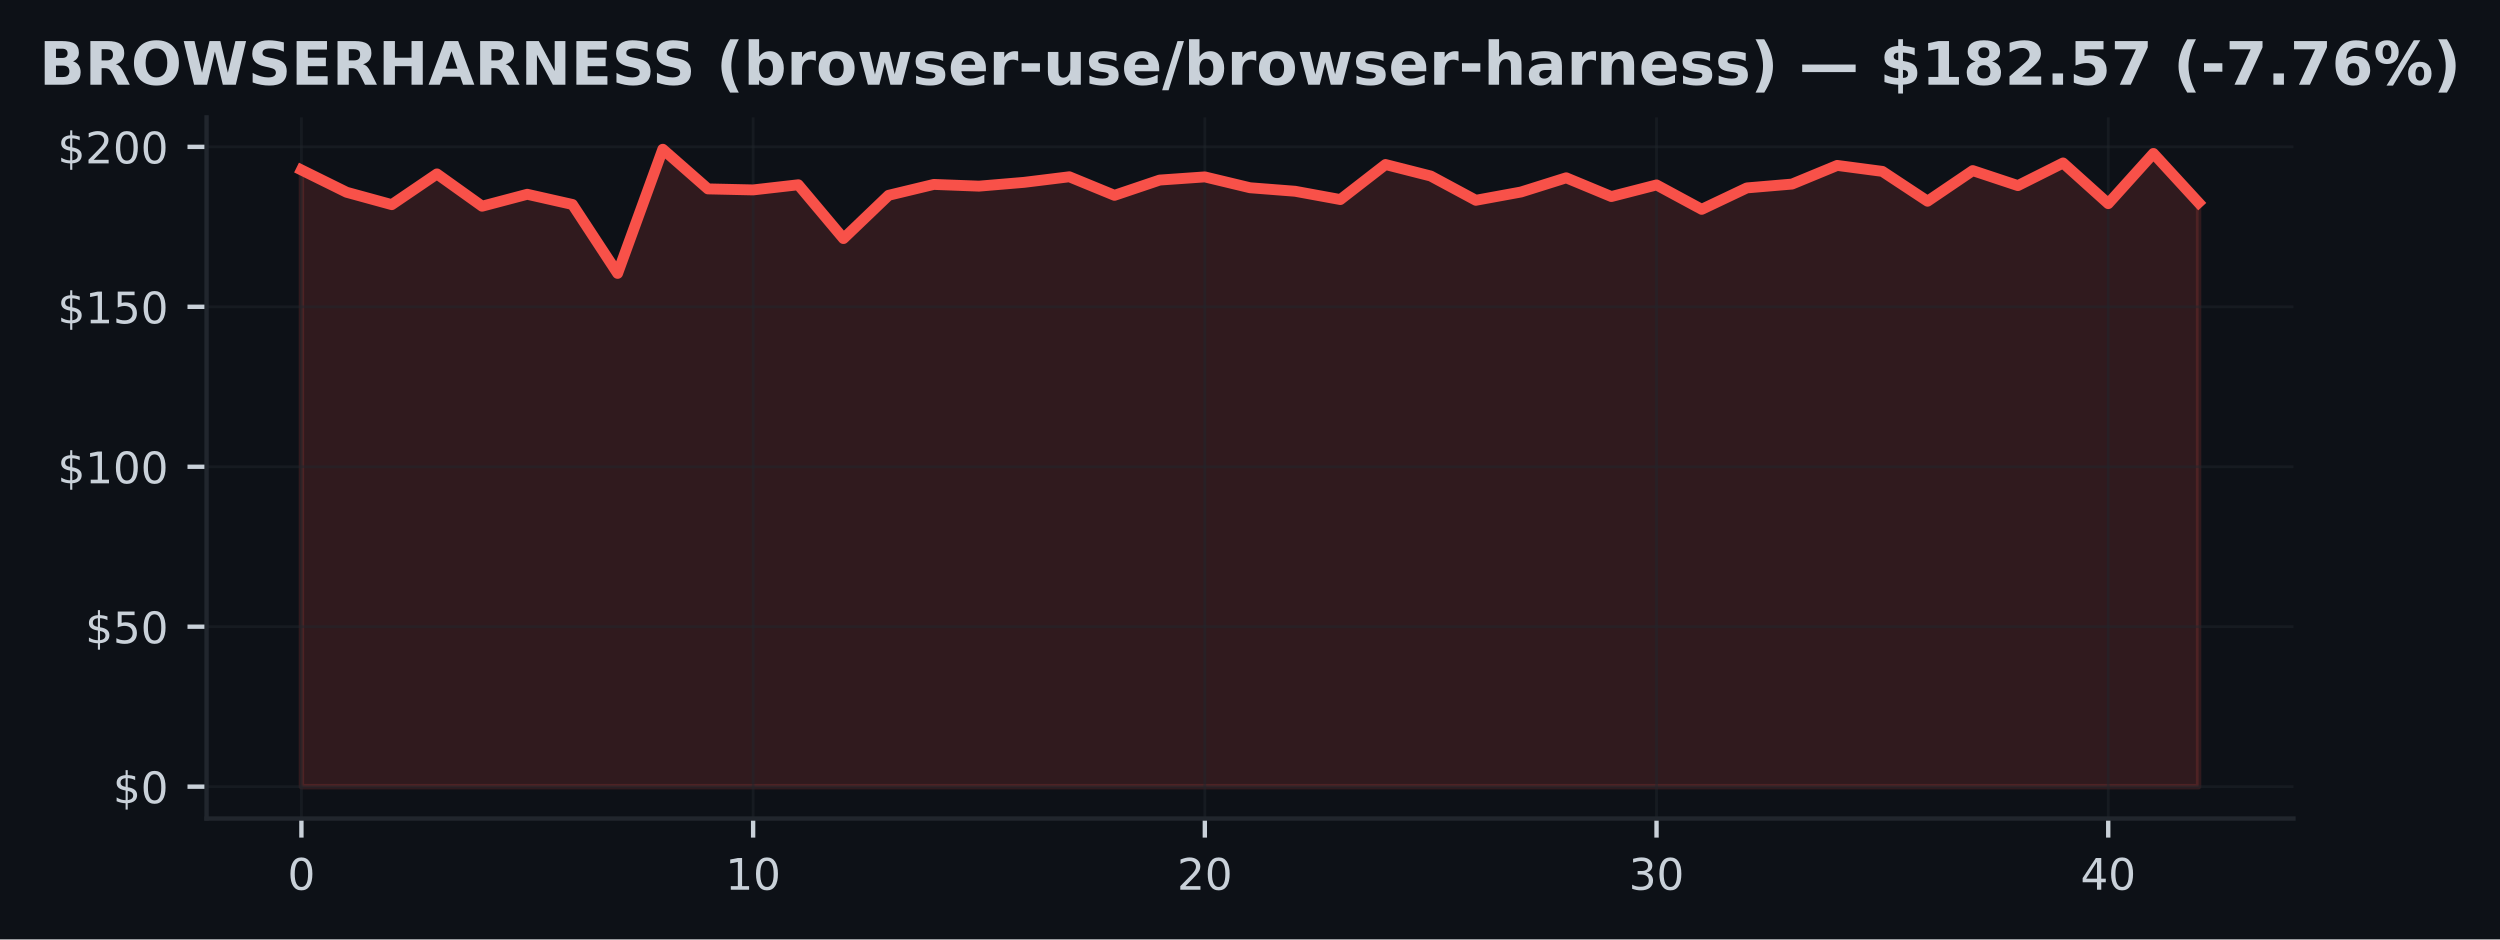
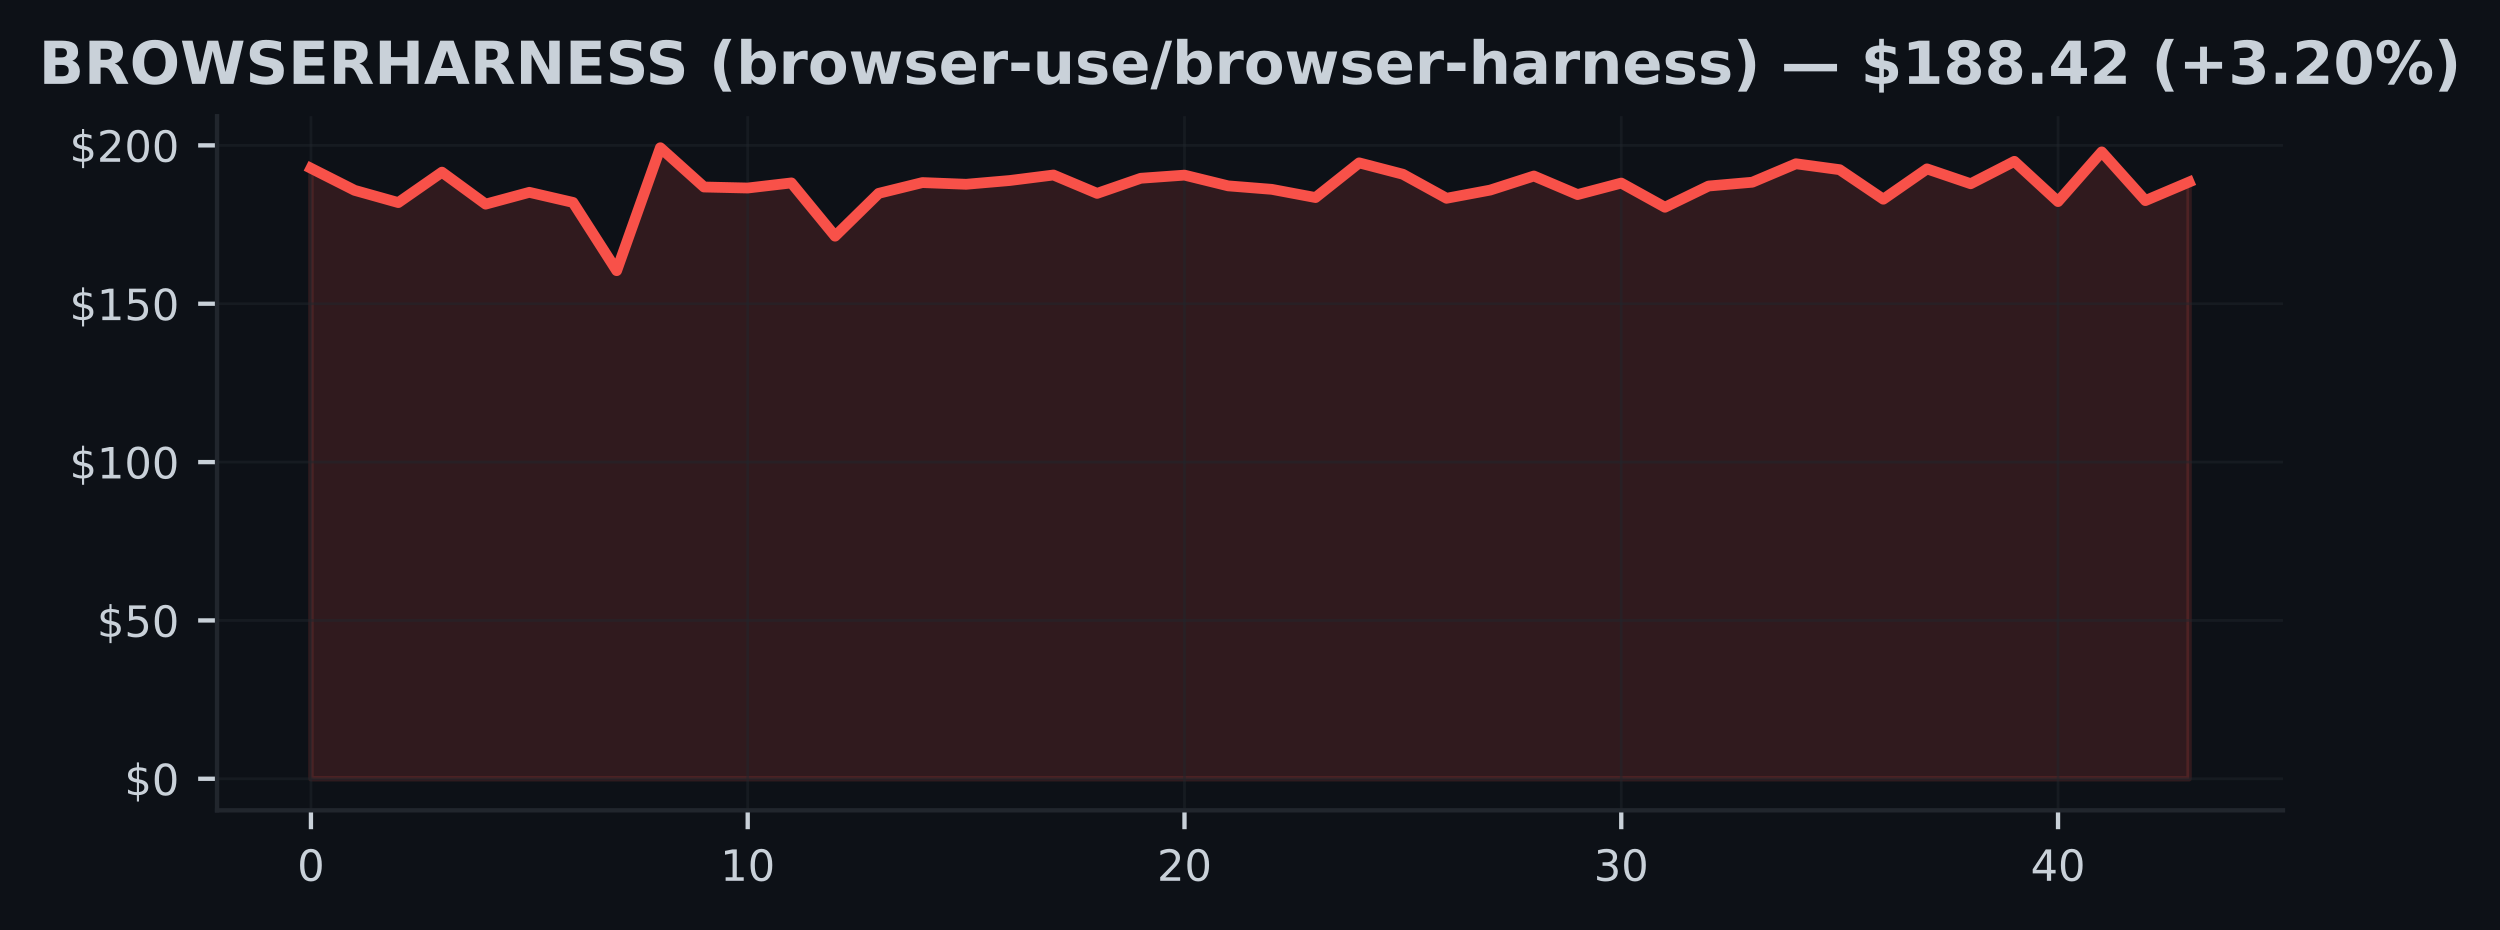
- <svg xmlns="http://www.w3.org/2000/svg" xmlns:xlink="http://www.w3.org/1999/xlink" width="459.108pt" height="172.518pt" viewBox="0 0 459.108 172.518" version="1.1">
+ <svg xmlns="http://www.w3.org/2000/svg" xmlns:xlink="http://www.w3.org/1999/xlink" width="463.76pt" height="172.518pt" viewBox="0 0 463.76 172.518" version="1.1">
  <defs>
    <style type="text/css">*{stroke-linejoin: round; stroke-linecap: butt}</style>
  </defs>
  <g id="figure_1">
    <g id="patch_1">
-       <path d="M 0 172.518  L 459.108 172.518  L 459.108 0  L 0 0  z " style="fill: #0d1117" />
+       <path d="M 0 172.518  L 463.76 172.518  L 463.76 0  L 0 0  z " style="fill: #0d1117" />
    </g>
    <g id="axes_1">
      <g id="patch_2">
-         <path d="M 37.934 150.318  L 421.174 150.318  L 421.174 21.558  L 37.934 21.558  z " style="fill: #0d1117" />
+         <path d="M 40.26 150.318  L 423.5 150.318  L 423.5 21.558  L 40.26 21.558  z " style="fill: #0d1117" />
      </g>
      <g id="FillBetweenPolyCollection_1">
        <defs>
-           <path id="m23629c2790" d="M 55.354 -28.053  L 55.354 -141.306  L 63.649 -137.212  L 71.944 -134.938  L 80.24 -140.578  L 88.535 -134.65  L 96.83 -136.841  L 105.125 -134.967  L 113.42 -122.313  L 121.716 -145.107  L 130.011 -137.828  L 138.306 -137.64  L 146.601 -138.586  L 154.897 -128.711  L 163.192 -136.653  L 171.487 -138.651  L 179.782 -138.334  L 188.078 -139.033  L 196.373 -140.055  L 204.668 -136.648  L 212.963 -139.45  L 221.259 -140.031  L 229.554 -138.04  L 237.849 -137.394  L 246.144 -135.872  L 254.44 -142.305  L 262.735 -140.196  L 271.03 -135.737  L 279.325 -137.259  L 287.62 -139.867  L 295.916 -136.424  L 304.211 -138.557  L 312.506 -134.074  L 320.801 -138.011  L 329.097 -138.716  L 337.392 -142.141  L 345.687 -141.042  L 353.982 -135.567  L 362.278 -141.189  L 370.573 -138.434  L 378.868 -142.587  L 387.163 -135.126  L 395.459 -144.338  L 403.754 -135.308  L 403.754 -28.053  L 403.754 -28.053  L 395.459 -28.053  L 387.163 -28.053  L 378.868 -28.053  L 370.573 -28.053  L 362.278 -28.053  L 353.982 -28.053  L 345.687 -28.053  L 337.392 -28.053  L 329.097 -28.053  L 320.801 -28.053  L 312.506 -28.053  L 304.211 -28.053  L 295.916 -28.053  L 287.62 -28.053  L 279.325 -28.053  L 271.03 -28.053  L 262.735 -28.053  L 254.44 -28.053  L 246.144 -28.053  L 237.849 -28.053  L 229.554 -28.053  L 221.259 -28.053  L 212.963 -28.053  L 204.668 -28.053  L 196.373 -28.053  L 188.078 -28.053  L 179.782 -28.053  L 171.487 -28.053  L 163.192 -28.053  L 154.897 -28.053  L 146.601 -28.053  L 138.306 -28.053  L 130.011 -28.053  L 121.716 -28.053  L 113.42 -28.053  L 105.125 -28.053  L 96.83 -28.053  L 88.535 -28.053  L 80.24 -28.053  L 71.944 -28.053  L 63.649 -28.053  L 55.354 -28.053  z " style="stroke: #f85149; stroke-opacity: 0.15" />
+           <path id="m6d32bfcb45" d="M 57.68 -28.053  L 57.68 -141.306  L 65.782 -137.212  L 73.885 -134.938  L 81.987 -140.578  L 90.089 -134.65  L 98.192 -136.841  L 106.294 -134.967  L 114.396 -122.313  L 122.499 -145.107  L 130.601 -137.828  L 138.703 -137.64  L 146.806 -138.586  L 154.908 -128.711  L 163.01 -136.653  L 171.113 -138.651  L 179.215 -138.334  L 187.317 -139.033  L 195.42 -140.055  L 203.522 -136.648  L 211.624 -139.45  L 219.727 -140.031  L 227.829 -138.04  L 235.931 -137.394  L 244.034 -135.872  L 252.136 -142.305  L 260.238 -140.196  L 268.341 -135.737  L 276.443 -137.259  L 284.545 -139.867  L 292.648 -136.424  L 300.75 -138.557  L 308.852 -134.074  L 316.955 -138.011  L 325.057 -138.716  L 333.159 -142.141  L 341.262 -141.042  L 349.364 -135.567  L 357.466 -141.189  L 365.569 -138.434  L 373.671 -142.587  L 381.773 -135.126  L 389.876 -144.338  L 397.978 -135.308  L 406.08 -138.745  L 406.08 -28.053  L 406.08 -28.053  L 397.978 -28.053  L 389.876 -28.053  L 381.773 -28.053  L 373.671 -28.053  L 365.569 -28.053  L 357.466 -28.053  L 349.364 -28.053  L 341.262 -28.053  L 333.159 -28.053  L 325.057 -28.053  L 316.955 -28.053  L 308.852 -28.053  L 300.75 -28.053  L 292.648 -28.053  L 284.545 -28.053  L 276.443 -28.053  L 268.341 -28.053  L 260.238 -28.053  L 252.136 -28.053  L 244.034 -28.053  L 235.931 -28.053  L 227.829 -28.053  L 219.727 -28.053  L 211.624 -28.053  L 203.522 -28.053  L 195.42 -28.053  L 187.317 -28.053  L 179.215 -28.053  L 171.113 -28.053  L 163.01 -28.053  L 154.908 -28.053  L 146.806 -28.053  L 138.703 -28.053  L 130.601 -28.053  L 122.499 -28.053  L 114.396 -28.053  L 106.294 -28.053  L 98.192 -28.053  L 90.089 -28.053  L 81.987 -28.053  L 73.885 -28.053  L 65.782 -28.053  L 57.68 -28.053  z " style="stroke: #f85149; stroke-opacity: 0.15" />
        </defs>
-         <g clip-path="url(#pfb34cbecf1)">
-           <use xlink:href="#m23629c2790" x="0" y="172.518" style="fill: #f85149; fill-opacity: 0.15; stroke: #f85149; stroke-opacity: 0.15" />
+         <g clip-path="url(#pc521d0ecda)">
+           <use xlink:href="#m6d32bfcb45" x="0" y="172.518" style="fill: #f85149; fill-opacity: 0.15; stroke: #f85149; stroke-opacity: 0.15" />
        </g>
      </g>
      <g id="matplotlib.axis_1">
        <g id="xtick_1">
          <g id="line2d_1">
-             <path d="M 55.354 150.318  L 55.354 21.558  " clip-path="url(#pfb34cbecf1)" style="fill: none; stroke: #21262d; stroke-opacity: 0.5; stroke-width: 0.5; stroke-linecap: square" />
+             <path d="M 57.68 150.318  L 57.68 21.558  " clip-path="url(#pc521d0ecda)" style="fill: none; stroke: #21262d; stroke-opacity: 0.5; stroke-width: 0.5; stroke-linecap: square" />
          </g>
          <g id="line2d_2">
            <defs>
-               <path id="m57961b8d49" d="M 0 0  L 0 3.5  " style="stroke: #c9d1d9; stroke-width: 0.8" />
+               <path id="m5a65a3cc78" d="M 0 0  L 0 3.5  " style="stroke: #c9d1d9; stroke-width: 0.8" />
            </defs>
            <g>
-               <use xlink:href="#m57961b8d49" x="55.354" y="150.318" style="fill: #c9d1d9; stroke: #c9d1d9; stroke-width: 0.8" />
+               <use xlink:href="#m5a65a3cc78" x="57.68" y="150.318" style="fill: #c9d1d9; stroke: #c9d1d9; stroke-width: 0.8" />
            </g>
          </g>
          <g id="text_1">
-             <g style="fill: #c9d1d9" transform="translate(52.80883 163.3964) scale(0.08 -0.08)">
+             <g style="fill: #c9d1d9" transform="translate(55.13516 163.3964) scale(0.08 -0.08)">
              <defs>
                <path id="DejaVuSans-13" d="M 2034 4250  Q 1547 4250 1301 3770  Q 1056 3291 1056 2328  Q 1056 1369 1301 889  Q 1547 409 2034 409  Q 2525 409 2770 889  Q 3016 1369 3016 2328  Q 3016 3291 2770 3770  Q 2525 4250 2034 4250  z M 2034 4750  Q 2819 4750 3233 4129  Q 3647 3509 3647 2328  Q 3647 1150 3233 529  Q 2819 -91 2034 -91  Q 1250 -91 836 529  Q 422 1150 422 2328  Q 422 3509 836 4129  Q 1250 4750 2034 4750  z " transform="scale(0.015625)" />
              </defs>
              <use xlink:href="#DejaVuSans-13" />
            </g>
          </g>
        </g>
        <g id="xtick_2">
          <g id="line2d_3">
-             <path d="M 138.306 150.318  L 138.306 21.558  " clip-path="url(#pfb34cbecf1)" style="fill: none; stroke: #21262d; stroke-opacity: 0.5; stroke-width: 0.5; stroke-linecap: square" />
+             <path d="M 138.703 150.318  L 138.703 21.558  " clip-path="url(#pc521d0ecda)" style="fill: none; stroke: #21262d; stroke-opacity: 0.5; stroke-width: 0.5; stroke-linecap: square" />
          </g>
          <g id="line2d_4">
            <g>
-               <use xlink:href="#m57961b8d49" x="138.306" y="150.318" style="fill: #c9d1d9; stroke: #c9d1d9; stroke-width: 0.8" />
+               <use xlink:href="#m5a65a3cc78" x="138.703" y="150.318" style="fill: #c9d1d9; stroke: #c9d1d9; stroke-width: 0.8" />
            </g>
          </g>
          <g id="text_2">
-             <g style="fill: #c9d1d9" transform="translate(133.2162 163.3964) scale(0.08 -0.08)">
+             <g style="fill: #c9d1d9" transform="translate(133.6134 163.3964) scale(0.08 -0.08)">
              <defs>
                <path id="DejaVuSans-14" d="M 794 531  L 1825 531  L 1825 4091  L 703 3866  L 703 4441  L 1819 4666  L 2450 4666  L 2450 531  L 3481 531  L 3481 0  L 794 0  L 794 531  z " transform="scale(0.015625)" />
              </defs>
              <use xlink:href="#DejaVuSans-14" />
              <use xlink:href="#DejaVuSans-13" transform="translate(63.625 0)" />
            </g>
          </g>
        </g>
        <g id="xtick_3">
          <g id="line2d_5">
-             <path d="M 221.259 150.318  L 221.259 21.558  " clip-path="url(#pfb34cbecf1)" style="fill: none; stroke: #21262d; stroke-opacity: 0.5; stroke-width: 0.5; stroke-linecap: square" />
+             <path d="M 219.727 150.318  L 219.727 21.558  " clip-path="url(#pc521d0ecda)" style="fill: none; stroke: #21262d; stroke-opacity: 0.5; stroke-width: 0.5; stroke-linecap: square" />
          </g>
          <g id="line2d_6">
            <g>
-               <use xlink:href="#m57961b8d49" x="221.259" y="150.318" style="fill: #c9d1d9; stroke: #c9d1d9; stroke-width: 0.8" />
+               <use xlink:href="#m5a65a3cc78" x="219.727" y="150.318" style="fill: #c9d1d9; stroke: #c9d1d9; stroke-width: 0.8" />
            </g>
          </g>
          <g id="text_3">
-             <g style="fill: #c9d1d9" transform="translate(216.1686 163.3964) scale(0.08 -0.08)">
+             <g style="fill: #c9d1d9" transform="translate(214.6367 163.3964) scale(0.08 -0.08)">
              <defs>
                <path id="DejaVuSans-15" d="M 1228 531  L 3431 531  L 3431 0  L 469 0  L 469 531  Q 828 903 1448 1529  Q 2069 2156 2228 2338  Q 2531 2678 2651 2914  Q 2772 3150 2772 3378  Q 2772 3750 2511 3984  Q 2250 4219 1831 4219  Q 1534 4219 1204 4116  Q 875 4013 500 3803  L 500 4441  Q 881 4594 1212 4672  Q 1544 4750 1819 4750  Q 2544 4750 2975 4387  Q 3406 4025 3406 3419  Q 3406 3131 3298 2873  Q 3191 2616 2906 2266  Q 2828 2175 2409 1742  Q 1991 1309 1228 531  z " transform="scale(0.015625)" />
              </defs>
              <use xlink:href="#DejaVuSans-15" />
              <use xlink:href="#DejaVuSans-13" transform="translate(63.625 0)" />
            </g>
          </g>
        </g>
        <g id="xtick_4">
          <g id="line2d_7">
-             <path d="M 304.211 150.318  L 304.211 21.558  " clip-path="url(#pfb34cbecf1)" style="fill: none; stroke: #21262d; stroke-opacity: 0.5; stroke-width: 0.5; stroke-linecap: square" />
+             <path d="M 300.75 150.318  L 300.75 21.558  " clip-path="url(#pc521d0ecda)" style="fill: none; stroke: #21262d; stroke-opacity: 0.5; stroke-width: 0.5; stroke-linecap: square" />
          </g>
          <g id="line2d_8">
            <g>
-               <use xlink:href="#m57961b8d49" x="304.211" y="150.318" style="fill: #c9d1d9; stroke: #c9d1d9; stroke-width: 0.8" />
+               <use xlink:href="#m5a65a3cc78" x="300.75" y="150.318" style="fill: #c9d1d9; stroke: #c9d1d9; stroke-width: 0.8" />
            </g>
          </g>
          <g id="text_4">
-             <g style="fill: #c9d1d9" transform="translate(299.121 163.3964) scale(0.08 -0.08)">
+             <g style="fill: #c9d1d9" transform="translate(295.6599 163.3964) scale(0.08 -0.08)">
              <defs>
                <path id="DejaVuSans-16" d="M 2597 2516  Q 3050 2419 3304 2112  Q 3559 1806 3559 1356  Q 3559 666 3084 287  Q 2609 -91 1734 -91  Q 1441 -91 1130 -33  Q 819 25 488 141  L 488 750  Q 750 597 1062 519  Q 1375 441 1716 441  Q 2309 441 2620 675  Q 2931 909 2931 1356  Q 2931 1769 2642 2001  Q 2353 2234 1838 2234  L 1294 2234  L 1294 2753  L 1863 2753  Q 2328 2753 2575 2939  Q 2822 3125 2822 3475  Q 2822 3834 2567 4026  Q 2313 4219 1838 4219  Q 1578 4219 1281 4162  Q 984 4106 628 3988  L 628 4550  Q 988 4650 1302 4700  Q 1616 4750 1894 4750  Q 2613 4750 3031 4423  Q 3450 4097 3450 3541  Q 3450 3153 3228 2886  Q 3006 2619 2597 2516  z " transform="scale(0.015625)" />
              </defs>
              <use xlink:href="#DejaVuSans-16" />
              <use xlink:href="#DejaVuSans-13" transform="translate(63.625 0)" />
            </g>
          </g>
        </g>
        <g id="xtick_5">
          <g id="line2d_9">
-             <path d="M 387.163 150.318  L 387.163 21.558  " clip-path="url(#pfb34cbecf1)" style="fill: none; stroke: #21262d; stroke-opacity: 0.5; stroke-width: 0.5; stroke-linecap: square" />
+             <path d="M 381.773 150.318  L 381.773 21.558  " clip-path="url(#pc521d0ecda)" style="fill: none; stroke: #21262d; stroke-opacity: 0.5; stroke-width: 0.5; stroke-linecap: square" />
          </g>
          <g id="line2d_10">
            <g>
-               <use xlink:href="#m57961b8d49" x="387.163" y="150.318" style="fill: #c9d1d9; stroke: #c9d1d9; stroke-width: 0.8" />
+               <use xlink:href="#m5a65a3cc78" x="381.773" y="150.318" style="fill: #c9d1d9; stroke: #c9d1d9; stroke-width: 0.8" />
            </g>
          </g>
          <g id="text_5">
-             <g style="fill: #c9d1d9" transform="translate(382.0734 163.3964) scale(0.08 -0.08)">
+             <g style="fill: #c9d1d9" transform="translate(376.6832 163.3964) scale(0.08 -0.08)">
              <defs>
                <path id="DejaVuSans-17" d="M 2419 4116  L 825 1625  L 2419 1625  L 2419 4116  z M 2253 4666  L 3047 4666  L 3047 1625  L 3713 1625  L 3713 1100  L 3047 1100  L 3047 0  L 2419 0  L 2419 1100  L 313 1100  L 313 1709  L 2253 4666  z " transform="scale(0.015625)" />
              </defs>
              <use xlink:href="#DejaVuSans-17" />
              <use xlink:href="#DejaVuSans-13" transform="translate(63.625 0)" />
            </g>
          </g>
        </g>
      </g>
      <g id="matplotlib.axis_2">
        <g id="ytick_1">
          <g id="line2d_11">
-             <path d="M 37.934 144.466  L 421.174 144.466  " clip-path="url(#pfb34cbecf1)" style="fill: none; stroke: #21262d; stroke-opacity: 0.5; stroke-width: 0.5; stroke-linecap: square" />
+             <path d="M 40.26 144.466  L 423.5 144.466  " clip-path="url(#pc521d0ecda)" style="fill: none; stroke: #21262d; stroke-opacity: 0.5; stroke-width: 0.5; stroke-linecap: square" />
          </g>
          <g id="line2d_12">
            <defs>
-               <path id="m81b1736191" d="M 0 0  L -3.5 0  " style="stroke: #c9d1d9; stroke-width: 0.8" />
+               <path id="m820377d2dc" d="M 0 0  L -3.5 0  " style="stroke: #c9d1d9; stroke-width: 0.8" />
            </defs>
            <g>
-               <use xlink:href="#m81b1736191" x="37.934" y="144.466" style="fill: #c9d1d9; stroke: #c9d1d9; stroke-width: 0.8" />
+               <use xlink:href="#m820377d2dc" x="40.26" y="144.466" style="fill: #c9d1d9; stroke: #c9d1d9; stroke-width: 0.8" />
            </g>
          </g>
          <g id="text_6">
-             <g style="fill: #c9d1d9" transform="translate(20.75383 147.5049) scale(0.08 -0.08)">
+             <g style="fill: #c9d1d9" transform="translate(23.08016 147.5049) scale(0.08 -0.08)">
              <defs>
                <path id="DejaVuSans-7" d="M 2163 -941  L 1850 -941  L 1847 0  Q 1519 6 1191 76  Q 863 147 531 288  L 531 850  Q 850 650 1176 548  Q 1503 447 1850 444  L 1850 1869  Q 1159 1981 845 2250  Q 531 2519 531 2988  Q 531 3497 872 3790  Q 1213 4084 1850 4128  L 1850 4863  L 2163 4863  L 2163 4138  Q 2453 4125 2725 4076  Q 2997 4028 3256 3944  L 3256 3397  Q 2997 3528 2723 3600  Q 2450 3672 2163 3684  L 2163 2350  Q 2872 2241 3206 1959  Q 3541 1678 3541 1191  Q 3541 663 3186 358  Q 2831 53 2163 6  L 2163 -941  z M 1850 2406  L 1850 3688  Q 1488 3647 1297 3481  Q 1106 3316 1106 3041  Q 1106 2772 1282 2622  Q 1459 2472 1850 2406  z M 2163 1806  L 2163 453  Q 2559 506 2761 678  Q 2963 850 2963 1131  Q 2963 1406 2770 1568  Q 2578 1731 2163 1806  z " transform="scale(0.015625)" />
              </defs>
              <use xlink:href="#DejaVuSans-7" />
              <use xlink:href="#DejaVuSans-13" transform="translate(63.625 0)" />
            </g>
          </g>
        </g>
        <g id="ytick_2">
          <g id="line2d_13">
-             <path d="M 37.934 115.092  L 421.174 115.092  " clip-path="url(#pfb34cbecf1)" style="fill: none; stroke: #21262d; stroke-opacity: 0.5; stroke-width: 0.5; stroke-linecap: square" />
+             <path d="M 40.26 115.092  L 423.5 115.092  " clip-path="url(#pc521d0ecda)" style="fill: none; stroke: #21262d; stroke-opacity: 0.5; stroke-width: 0.5; stroke-linecap: square" />
          </g>
          <g id="line2d_14">
            <g>
-               <use xlink:href="#m81b1736191" x="37.934" y="115.092" style="fill: #c9d1d9; stroke: #c9d1d9; stroke-width: 0.8" />
+               <use xlink:href="#m820377d2dc" x="40.26" y="115.092" style="fill: #c9d1d9; stroke: #c9d1d9; stroke-width: 0.8" />
            </g>
          </g>
          <g id="text_7">
-             <g style="fill: #c9d1d9" transform="translate(15.66383 118.1311) scale(0.08 -0.08)">
+             <g style="fill: #c9d1d9" transform="translate(17.99016 118.1311) scale(0.08 -0.08)">
              <defs>
                <path id="DejaVuSans-18" d="M 691 4666  L 3169 4666  L 3169 4134  L 1269 4134  L 1269 2991  Q 1406 3038 1543 3061  Q 1681 3084 1819 3084  Q 2600 3084 3056 2656  Q 3513 2228 3513 1497  Q 3513 744 3044 326  Q 2575 -91 1722 -91  Q 1428 -91 1123 -41  Q 819 9 494 109  L 494 744  Q 775 591 1075 516  Q 1375 441 1709 441  Q 2250 441 2565 725  Q 2881 1009 2881 1497  Q 2881 1984 2565 2268  Q 2250 2553 1709 2553  Q 1456 2553 1204 2497  Q 953 2441 691 2322  L 691 4666  z " transform="scale(0.015625)" />
              </defs>
              <use xlink:href="#DejaVuSans-7" />
              <use xlink:href="#DejaVuSans-18" transform="translate(63.625 0)" />
              <use xlink:href="#DejaVuSans-13" transform="translate(127.25 0)" />
            </g>
          </g>
        </g>
        <g id="ytick_3">
          <g id="line2d_15">
-             <path d="M 37.934 85.718  L 421.174 85.718  " clip-path="url(#pfb34cbecf1)" style="fill: none; stroke: #21262d; stroke-opacity: 0.5; stroke-width: 0.5; stroke-linecap: square" />
+             <path d="M 40.26 85.718  L 423.5 85.718  " clip-path="url(#pc521d0ecda)" style="fill: none; stroke: #21262d; stroke-opacity: 0.5; stroke-width: 0.5; stroke-linecap: square" />
          </g>
          <g id="line2d_16">
            <g>
-               <use xlink:href="#m81b1736191" x="37.934" y="85.718" style="fill: #c9d1d9; stroke: #c9d1d9; stroke-width: 0.8" />
+               <use xlink:href="#m820377d2dc" x="40.26" y="85.718" style="fill: #c9d1d9; stroke: #c9d1d9; stroke-width: 0.8" />
            </g>
          </g>
          <g id="text_8">
-             <g style="fill: #c9d1d9" transform="translate(10.57383 88.75735) scale(0.08 -0.08)">
+             <g style="fill: #c9d1d9" transform="translate(12.90016 88.75735) scale(0.08 -0.08)">
              <use xlink:href="#DejaVuSans-7" />
              <use xlink:href="#DejaVuSans-14" transform="translate(63.625 0)" />
              <use xlink:href="#DejaVuSans-13" transform="translate(127.25 0)" />
              <use xlink:href="#DejaVuSans-13" transform="translate(190.875 0)" />
            </g>
          </g>
        </g>
        <g id="ytick_4">
          <g id="line2d_17">
-             <path d="M 37.934 56.344  L 421.174 56.344  " clip-path="url(#pfb34cbecf1)" style="fill: none; stroke: #21262d; stroke-opacity: 0.5; stroke-width: 0.5; stroke-linecap: square" />
+             <path d="M 40.26 56.344  L 423.5 56.344  " clip-path="url(#pc521d0ecda)" style="fill: none; stroke: #21262d; stroke-opacity: 0.5; stroke-width: 0.5; stroke-linecap: square" />
          </g>
          <g id="line2d_18">
            <g>
-               <use xlink:href="#m81b1736191" x="37.934" y="56.344" style="fill: #c9d1d9; stroke: #c9d1d9; stroke-width: 0.8" />
+               <use xlink:href="#m820377d2dc" x="40.26" y="56.344" style="fill: #c9d1d9; stroke: #c9d1d9; stroke-width: 0.8" />
            </g>
          </g>
          <g id="text_9">
-             <g style="fill: #c9d1d9" transform="translate(10.57383 59.38356) scale(0.08 -0.08)">
+             <g style="fill: #c9d1d9" transform="translate(12.90016 59.38356) scale(0.08 -0.08)">
              <use xlink:href="#DejaVuSans-7" />
              <use xlink:href="#DejaVuSans-14" transform="translate(63.625 0)" />
              <use xlink:href="#DejaVuSans-18" transform="translate(127.25 0)" />
              <use xlink:href="#DejaVuSans-13" transform="translate(190.875 0)" />
            </g>
          </g>
        </g>
        <g id="ytick_5">
          <g id="line2d_19">
-             <path d="M 37.934 26.97  L 421.174 26.97  " clip-path="url(#pfb34cbecf1)" style="fill: none; stroke: #21262d; stroke-opacity: 0.5; stroke-width: 0.5; stroke-linecap: square" />
+             <path d="M 40.26 26.97  L 423.5 26.97  " clip-path="url(#pc521d0ecda)" style="fill: none; stroke: #21262d; stroke-opacity: 0.5; stroke-width: 0.5; stroke-linecap: square" />
          </g>
          <g id="line2d_20">
            <g>
-               <use xlink:href="#m81b1736191" x="37.934" y="26.97" style="fill: #c9d1d9; stroke: #c9d1d9; stroke-width: 0.8" />
+               <use xlink:href="#m820377d2dc" x="40.26" y="26.97" style="fill: #c9d1d9; stroke: #c9d1d9; stroke-width: 0.8" />
            </g>
          </g>
          <g id="text_10">
-             <g style="fill: #c9d1d9" transform="translate(10.57383 30.00978) scale(0.08 -0.08)">
+             <g style="fill: #c9d1d9" transform="translate(12.90016 30.00978) scale(0.08 -0.08)">
              <use xlink:href="#DejaVuSans-7" />
              <use xlink:href="#DejaVuSans-15" transform="translate(63.625 0)" />
              <use xlink:href="#DejaVuSans-13" transform="translate(127.25 0)" />
              <use xlink:href="#DejaVuSans-13" transform="translate(190.875 0)" />
            </g>
          </g>
        </g>
      </g>
      <g id="line2d_21">
-         <path d="M 55.354 31.212  L 63.649 35.307  L 71.944 37.58  L 80.24 31.94  L 88.535 37.868  L 96.83 35.677  L 105.125 37.551  L 113.42 50.205  L 121.716 27.411  L 130.011 34.69  L 138.306 34.878  L 146.601 33.932  L 154.897 43.807  L 163.192 35.865  L 171.487 33.867  L 179.782 34.185  L 188.078 33.486  L 196.373 32.463  L 204.668 35.871  L 212.963 33.068  L 221.259 32.487  L 229.554 34.478  L 237.849 35.125  L 246.144 36.646  L 254.44 30.213  L 262.735 32.322  L 271.03 36.781  L 279.325 35.26  L 287.62 32.651  L 295.916 36.094  L 304.211 33.961  L 312.506 38.444  L 320.801 34.508  L 329.097 33.803  L 337.392 30.378  L 345.687 31.476  L 353.982 36.952  L 362.278 31.329  L 370.573 34.085  L 378.868 29.931  L 387.163 37.392  L 395.459 28.181  L 403.754 37.21  " clip-path="url(#pfb34cbecf1)" style="fill: none; stroke: #f85149; stroke-width: 2; stroke-linecap: square" />
+         <path d="M 57.68 31.212  L 65.782 35.307  L 73.885 37.58  L 81.987 31.94  L 90.089 37.868  L 98.192 35.677  L 106.294 37.551  L 114.396 50.205  L 122.499 27.411  L 130.601 34.69  L 138.703 34.878  L 146.806 33.932  L 154.908 43.807  L 163.01 35.865  L 171.113 33.867  L 179.215 34.185  L 187.317 33.486  L 195.42 32.463  L 203.522 35.871  L 211.624 33.068  L 219.727 32.487  L 227.829 34.478  L 235.931 35.125  L 244.034 36.646  L 252.136 30.213  L 260.238 32.322  L 268.341 36.781  L 276.443 35.26  L 284.545 32.651  L 292.648 36.094  L 300.75 33.961  L 308.852 38.444  L 316.955 34.508  L 325.057 33.803  L 333.159 30.378  L 341.262 31.476  L 349.364 36.952  L 357.466 31.329  L 365.569 34.085  L 373.671 29.931  L 381.773 37.392  L 389.876 28.181  L 397.978 37.21  L 406.08 33.773  " clip-path="url(#pc521d0ecda)" style="fill: none; stroke: #f85149; stroke-width: 2; stroke-linecap: square" />
      </g>
      <g id="patch_3">
-         <path d="M 37.934 150.318  L 37.934 21.558  " style="fill: none; stroke: #21262d; stroke-width: 0.8; stroke-linejoin: miter; stroke-linecap: square" />
+         <path d="M 40.26 150.318  L 40.26 21.558  " style="fill: none; stroke: #21262d; stroke-width: 0.8; stroke-linejoin: miter; stroke-linecap: square" />
      </g>
      <g id="patch_4">
-         <path d="M 37.934 150.318  L 421.174 150.318  " style="fill: none; stroke: #21262d; stroke-width: 0.8; stroke-linejoin: miter; stroke-linecap: square" />
+         <path d="M 40.26 150.318  L 423.5 150.318  " style="fill: none; stroke: #21262d; stroke-width: 0.8; stroke-linejoin: miter; stroke-linecap: square" />
      </g>
      <g id="text_11">
        <g style="fill: #c9d1d9" transform="translate(7.2 15.55828) scale(0.11 -0.11)">
          <defs>
            <path id="DejaVuSans-Bold-25" d="M 2456 2859  Q 2741 2859 2887 2984  Q 3034 3109 3034 3353  Q 3034 3594 2887 3720  Q 2741 3847 2456 3847  L 1791 3847  L 1791 2859  L 2456 2859  z M 2497 819  Q 2859 819 3042 972  Q 3225 1125 3225 1434  Q 3225 1738 3044 1889  Q 2863 2041 2497 2041  L 1791 2041  L 1791 819  L 2497 819  z M 3616 2497  Q 4003 2384 4215 2081  Q 4428 1778 4428 1338  Q 4428 663 3972 331  Q 3516 0 2584 0  L 588 0  L 588 4666  L 2394 4666  Q 3366 4666 3802 4372  Q 4238 4078 4238 3431  Q 4238 3091 4078 2852  Q 3919 2613 3616 2497  z " transform="scale(0.015625)" />
            <path id="DejaVuSans-Bold-35" d="M 2297 2597  Q 2675 2597 2839 2737  Q 3003 2878 3003 3200  Q 3003 3519 2839 3656  Q 2675 3794 2297 3794  L 1791 3794  L 1791 2597  L 2297 2597  z M 1791 1766  L 1791 0  L 588 0  L 588 4666  L 2425 4666  Q 3347 4666 3776 4356  Q 4206 4047 4206 3378  Q 4206 2916 3982 2619  Q 3759 2322 3309 2181  Q 3556 2125 3751 1926  Q 3947 1728 4147 1325  L 4800 0  L 3519 0  L 2950 1159  Q 2778 1509 2601 1637  Q 2425 1766 2131 1766  L 1791 1766  z " transform="scale(0.015625)" />
            <path id="DejaVuSans-Bold-32" d="M 2719 3878  Q 2169 3878 1866 3472  Q 1563 3066 1563 2328  Q 1563 1594 1866 1187  Q 2169 781 2719 781  Q 3272 781 3575 1187  Q 3878 1594 3878 2328  Q 3878 3066 3575 3472  Q 3272 3878 2719 3878  z M 2719 4750  Q 3844 4750 4481 4106  Q 5119 3463 5119 2328  Q 5119 1197 4481 553  Q 3844 -91 2719 -91  Q 1597 -91 958 553  Q 319 1197 319 2328  Q 319 3463 958 4106  Q 1597 4750 2719 4750  z " transform="scale(0.015625)" />
            <path id="DejaVuSans-Bold-3a" d="M 191 4666  L 1344 4666  L 2150 1275  L 2950 4666  L 4109 4666  L 4909 1275  L 5716 4666  L 6859 4666  L 5759 0  L 4372 0  L 3525 3547  L 2688 0  L 1300 0  L 191 4666  z " transform="scale(0.015625)" />
            <path id="DejaVuSans-Bold-36" d="M 3834 4519  L 3834 3531  Q 3450 3703 3084 3790  Q 2719 3878 2394 3878  Q 1963 3878 1756 3759  Q 1550 3641 1550 3391  Q 1550 3203 1689 3098  Q 1828 2994 2194 2919  L 2706 2816  Q 3484 2659 3812 2340  Q 4141 2022 4141 1434  Q 4141 663 3683 286  Q 3225 -91 2284 -91  Q 1841 -91 1394 -6  Q 947 78 500 244  L 500 1259  Q 947 1022 1364 901  Q 1781 781 2169 781  Q 2563 781 2772 912  Q 2981 1044 2981 1288  Q 2981 1506 2839 1625  Q 2697 1744 2272 1838  L 1806 1941  Q 1106 2091 782 2419  Q 459 2747 459 3303  Q 459 4000 909 4375  Q 1359 4750 2203 4750  Q 2588 4750 2994 4692  Q 3400 4634 3834 4519  z " transform="scale(0.015625)" />
            <path id="DejaVuSans-Bold-28" d="M 588 4666  L 3834 4666  L 3834 3756  L 1791 3756  L 1791 2888  L 3713 2888  L 3713 1978  L 1791 1978  L 1791 909  L 3903 909  L 3903 0  L 588 0  L 588 4666  z " transform="scale(0.015625)" />
            <path id="DejaVuSans-Bold-2b" d="M 588 4666  L 1791 4666  L 1791 2888  L 3566 2888  L 3566 4666  L 4769 4666  L 4769 0  L 3566 0  L 3566 1978  L 1791 1978  L 1791 0  L 588 0  L 588 4666  z " transform="scale(0.015625)" />
            <path id="DejaVuSans-Bold-24" d="M 3419 850  L 1538 850  L 1241 0  L 31 0  L 1759 4666  L 3194 4666  L 4922 0  L 3713 0  L 3419 850  z M 1838 1716  L 3116 1716  L 2478 3572  L 1838 1716  z " transform="scale(0.015625)" />
            <path id="DejaVuSans-Bold-31" d="M 588 4666  L 1931 4666  L 3628 1466  L 3628 4666  L 4769 4666  L 4769 0  L 3425 0  L 1728 3200  L 1728 0  L 588 0  L 588 4666  z " transform="scale(0.015625)" />
            <path id="DejaVuSans-Bold-3" transform="scale(0.015625)" />
            <path id="DejaVuSans-Bold-b" d="M 2413 -844  L 1484 -844  Q 1006 -72 778 623  Q 550 1319 550 2003  Q 550 2688 779 3389  Q 1009 4091 1484 4856  L 2413 4856  Q 2013 4116 1813 3408  Q 1613 2700 1613 2009  Q 1613 1319 1811 609  Q 2009 -100 2413 -844  z " transform="scale(0.015625)" />
            <path id="DejaVuSans-Bold-45" d="M 2400 722  Q 2759 722 2948 984  Q 3138 1247 3138 1747  Q 3138 2247 2948 2509  Q 2759 2772 2400 2772  Q 2041 2772 1848 2508  Q 1656 2244 1656 1747  Q 1656 1250 1848 986  Q 2041 722 2400 722  z M 1656 2988  Q 1888 3294 2169 3439  Q 2450 3584 2816 3584  Q 3463 3584 3878 3070  Q 4294 2556 4294 1747  Q 4294 938 3878 423  Q 3463 -91 2816 -91  Q 2450 -91 2169 54  Q 1888 200 1656 506  L 1656 0  L 538 0  L 538 4863  L 1656 4863  L 1656 2988  z " transform="scale(0.015625)" />
            <path id="DejaVuSans-Bold-55" d="M 3138 2547  Q 2991 2616 2845 2648  Q 2700 2681 2553 2681  Q 2122 2681 1889 2404  Q 1656 2128 1656 1613  L 1656 0  L 538 0  L 538 3500  L 1656 3500  L 1656 2925  Q 1872 3269 2151 3426  Q 2431 3584 2822 3584  Q 2878 3584 2943 3579  Q 3009 3575 3134 3559  L 3138 2547  z " transform="scale(0.015625)" />
            <path id="DejaVuSans-Bold-52" d="M 2203 2784  Q 1831 2784 1636 2517  Q 1441 2250 1441 1747  Q 1441 1244 1636 976  Q 1831 709 2203 709  Q 2569 709 2762 976  Q 2956 1244 2956 1747  Q 2956 2250 2762 2517  Q 2569 2784 2203 2784  z M 2203 3584  Q 3106 3584 3614 3096  Q 4122 2609 4122 1747  Q 4122 884 3614 396  Q 3106 -91 2203 -91  Q 1297 -91 786 396  Q 275 884 275 1747  Q 275 2609 786 3096  Q 1297 3584 2203 3584  z " transform="scale(0.015625)" />
            <path id="DejaVuSans-Bold-5a" d="M 225 3500  L 1313 3500  L 1900 1088  L 2491 3500  L 3425 3500  L 4013 1113  L 4603 3500  L 5691 3500  L 4769 0  L 3547 0  L 2956 2406  L 2369 0  L 1147 0  L 225 3500  z " transform="scale(0.015625)" />
            <path id="DejaVuSans-Bold-56" d="M 3272 3391  L 3272 2541  Q 2913 2691 2578 2766  Q 2244 2841 1947 2841  Q 1628 2841 1473 2761  Q 1319 2681 1319 2516  Q 1319 2381 1436 2309  Q 1553 2238 1856 2203  L 2053 2175  Q 2913 2066 3209 1816  Q 3506 1566 3506 1031  Q 3506 472 3093 190  Q 2681 -91 1863 -91  Q 1516 -91 1145 -36  Q 775 19 384 128  L 384 978  Q 719 816 1070 734  Q 1422 653 1784 653  Q 2113 653 2278 743  Q 2444 834 2444 1013  Q 2444 1163 2330 1236  Q 2216 1309 1875 1350  L 1678 1375  Q 931 1469 631 1722  Q 331 1975 331 2491  Q 331 3047 712 3315  Q 1094 3584 1881 3584  Q 2191 3584 2531 3537  Q 2872 3491 3272 3391  z " transform="scale(0.015625)" />
            <path id="DejaVuSans-Bold-48" d="M 4031 1759  L 4031 1441  L 1416 1441  Q 1456 1047 1700 850  Q 1944 653 2381 653  Q 2734 653 3104 758  Q 3475 863 3866 1075  L 3866 213  Q 3469 63 3072 -14  Q 2675 -91 2278 -91  Q 1328 -91 801 392  Q 275 875 275 1747  Q 275 2603 792 3093  Q 1309 3584 2216 3584  Q 3041 3584 3536 3087  Q 4031 2591 4031 1759  z M 2881 2131  Q 2881 2450 2695 2645  Q 2509 2841 2209 2841  Q 1884 2841 1681 2658  Q 1478 2475 1428 2131  L 2881 2131  z " transform="scale(0.015625)" />
            <path id="DejaVuSans-Bold-10" d="M 347 2297  L 2309 2297  L 2309 1388  L 347 1388  L 347 2297  z " transform="scale(0.015625)" />
            <path id="DejaVuSans-Bold-58" d="M 500 1363  L 500 3500  L 1625 3500  L 1625 3150  Q 1625 2866 1622 2436  Q 1619 2006 1619 1863  Q 1619 1441 1641 1255  Q 1663 1069 1716 984  Q 1784 875 1895 815  Q 2006 756 2150 756  Q 2500 756 2700 1025  Q 2900 1294 2900 1772  L 2900 3500  L 4019 3500  L 4019 0  L 2900 0  L 2900 506  Q 2647 200 2364 54  Q 2081 -91 1741 -91  Q 1134 -91 817 281  Q 500 653 500 1363  z " transform="scale(0.015625)" />
            <path id="DejaVuSans-Bold-12" d="M 1644 4666  L 2338 4666  L 691 -594  L 0 -594  L 1644 4666  z " transform="scale(0.015625)" />
            <path id="DejaVuSans-Bold-4b" d="M 4056 2131  L 4056 0  L 2931 0  L 2931 347  L 2931 1625  Q 2931 2084 2911 2256  Q 2891 2428 2841 2509  Q 2775 2619 2662 2680  Q 2550 2741 2406 2741  Q 2056 2741 1856 2470  Q 1656 2200 1656 1722  L 1656 0  L 538 0  L 538 4863  L 1656 4863  L 1656 2988  Q 1909 3294 2193 3439  Q 2478 3584 2822 3584  Q 3428 3584 3742 3212  Q 4056 2841 4056 2131  z " transform="scale(0.015625)" />
            <path id="DejaVuSans-Bold-44" d="M 2106 1575  Q 1756 1575 1579 1456  Q 1403 1338 1403 1106  Q 1403 894 1545 773  Q 1688 653 1941 653  Q 2256 653 2472 879  Q 2688 1106 2688 1447  L 2688 1575  L 2106 1575  z M 3816 1997  L 3816 0  L 2688 0  L 2688 519  Q 2463 200 2181 54  Q 1900 -91 1497 -91  Q 953 -91 614 226  Q 275 544 275 1050  Q 275 1666 698 1953  Q 1122 2241 2028 2241  L 2688 2241  L 2688 2328  Q 2688 2594 2478 2717  Q 2269 2841 1825 2841  Q 1466 2841 1156 2769  Q 847 2697 581 2553  L 581 3406  Q 941 3494 1303 3539  Q 1666 3584 2028 3584  Q 2975 3584 3395 3211  Q 3816 2838 3816 1997  z " transform="scale(0.015625)" />
            <path id="DejaVuSans-Bold-51" d="M 4056 2131  L 4056 0  L 2931 0  L 2931 347  L 2931 1631  Q 2931 2084 2911 2256  Q 2891 2428 2841 2509  Q 2775 2619 2662 2680  Q 2550 2741 2406 2741  Q 2056 2741 1856 2470  Q 1656 2200 1656 1722  L 1656 0  L 538 0  L 538 3500  L 1656 3500  L 1656 2988  Q 1909 3294 2193 3439  Q 2478 3584 2822 3584  Q 3428 3584 3742 3212  Q 4056 2841 4056 2131  z " transform="scale(0.015625)" />
            <path id="DejaVuSans-Bold-c" d="M 513 -844  Q 913 -100 1113 609  Q 1313 1319 1313 2009  Q 1313 2700 1113 3408  Q 913 4116 513 4856  L 1441 4856  Q 1916 4091 2145 3389  Q 2375 2688 2375 2003  Q 2375 1319 2147 623  Q 1919 -72 1441 -844  L 513 -844  z " transform="scale(0.015625)" />
            <path id="DejaVuSans-Bold-af6" d="M 344 2156  L 6056 2156  L 6056 1350  L 344 1350  L 344 2156  z " transform="scale(0.015625)" />
            <path id="DejaVuSans-Bold-7" d="M 2484 -941  L 1978 -941  L 1975 0  Q 1584 16 1218 87  Q 853 159 506 288  L 506 1106  Q 866 922 1233 823  Q 1600 725 1978 713  L 1978 1684  L 1875 1703  Q 1128 1834 814 2115  Q 500 2397 500 2925  Q 500 3484 883 3798  Q 1266 4113 1975 4141  L 1978 4863  L 2484 4863  L 2484 4153  Q 2797 4128 3109 4075  Q 3422 4022 3738 3938  L 3738 3144  Q 3425 3275 3112 3348  Q 2800 3422 2484 3438  L 2484 2541  L 2584 2522  Q 3378 2397 3698 2105  Q 4019 1813 4019 1241  Q 4019 666 3637 358  Q 3256 50 2484 6  L 2484 -941  z M 1978 2613  L 1978 3428  Q 1756 3416 1623 3308  Q 1491 3200 1491 3034  Q 1491 2850 1612 2745  Q 1734 2641 1978 2613  z M 2484 1594  L 2484 725  Q 2756 728 2892 831  Q 3028 934 3028 1141  Q 3028 1353 2903 1458  Q 2778 1563 2484 1594  z " transform="scale(0.015625)" />
            <path id="DejaVuSans-Bold-14" d="M 750 831  L 1813 831  L 1813 3847  L 722 3622  L 722 4441  L 1806 4666  L 2950 4666  L 2950 831  L 4013 831  L 4013 0  L 750 0  L 750 831  z " transform="scale(0.015625)" />
            <path id="DejaVuSans-Bold-1b" d="M 2228 2088  Q 1891 2088 1709 1903  Q 1528 1719 1528 1375  Q 1528 1031 1709 848  Q 1891 666 2228 666  Q 2563 666 2741 848  Q 2919 1031 2919 1375  Q 2919 1722 2741 1905  Q 2563 2088 2228 2088  z M 1350 2484  Q 925 2613 709 2878  Q 494 3144 494 3541  Q 494 4131 934 4440  Q 1375 4750 2228 4750  Q 3075 4750 3515 4442  Q 3956 4134 3956 3541  Q 3956 3144 3739 2878  Q 3522 2613 3097 2484  Q 3572 2353 3814 2058  Q 4056 1763 4056 1313  Q 4056 619 3595 264  Q 3134 -91 2228 -91  Q 1319 -91 855 264  Q 391 619 391 1313  Q 391 1763 633 2058  Q 875 2353 1350 2484  z M 1631 3419  Q 1631 3141 1786 2991  Q 1941 2841 2228 2841  Q 2509 2841 2662 2991  Q 2816 3141 2816 3419  Q 2816 3697 2662 3845  Q 2509 3994 2228 3994  Q 1941 3994 1786 3844  Q 1631 3694 1631 3419  z " transform="scale(0.015625)" />
+             <path id="DejaVuSans-Bold-11" d="M 653 1209  L 1778 1209  L 1778 0  L 653 0  L 653 1209  z " transform="scale(0.015625)" />
+             <path id="DejaVuSans-Bold-17" d="M 2356 3675  L 1038 1722  L 2356 1722  L 2356 3675  z M 2156 4666  L 3494 4666  L 3494 1722  L 4159 1722  L 4159 850  L 3494 850  L 3494 0  L 2356 0  L 2356 850  L 288 850  L 288 1881  L 2156 4666  z " transform="scale(0.015625)" />
            <path id="DejaVuSans-Bold-15" d="M 1844 884  L 3897 884  L 3897 0  L 506 0  L 506 884  L 2209 2388  Q 2438 2594 2547 2791  Q 2656 2988 2656 3200  Q 2656 3528 2436 3728  Q 2216 3928 1850 3928  Q 1569 3928 1234 3808  Q 900 3688 519 3450  L 519 4475  Q 925 4609 1322 4679  Q 1719 4750 2100 4750  Q 2938 4750 3402 4381  Q 3866 4013 3866 3353  Q 3866 2972 3669 2642  Q 3472 2313 2841 1759  L 1844 884  z " transform="scale(0.015625)" />
-             <path id="DejaVuSans-Bold-11" d="M 653 1209  L 1778 1209  L 1778 0  L 653 0  L 653 1209  z " transform="scale(0.015625)" />
-             <path id="DejaVuSans-Bold-18" d="M 678 4666  L 3669 4666  L 3669 3781  L 1638 3781  L 1638 3059  Q 1775 3097 1914 3117  Q 2053 3138 2203 3138  Q 3056 3138 3531 2711  Q 4006 2284 4006 1522  Q 4006 766 3489 337  Q 2972 -91 2053 -91  Q 1656 -91 1267 -14  Q 878 63 494 219  L 494 1166  Q 875 947 1217 837  Q 1559 728 1863 728  Q 2300 728 2551 942  Q 2803 1156 2803 1522  Q 2803 1891 2551 2103  Q 2300 2316 1863 2316  Q 1603 2316 1309 2248  Q 1016 2181 678 2041  L 678 4666  z " transform="scale(0.015625)" />
-             <path id="DejaVuSans-Bold-1a" d="M 428 4666  L 3944 4666  L 3944 3988  L 2125 0  L 953 0  L 2675 3781  L 428 3781  L 428 4666  z " transform="scale(0.015625)" />
-             <path id="DejaVuSans-Bold-19" d="M 2316 2303  Q 2000 2303 1842 2098  Q 1684 1894 1684 1484  Q 1684 1075 1842 870  Q 2000 666 2316 666  Q 2634 666 2792 870  Q 2950 1075 2950 1484  Q 2950 1894 2792 2098  Q 2634 2303 2316 2303  z M 3803 4544  L 3803 3681  Q 3506 3822 3243 3889  Q 2981 3956 2731 3956  Q 2194 3956 1894 3657  Q 1594 3359 1544 2772  Q 1750 2925 1990 3001  Q 2231 3078 2516 3078  Q 3231 3078 3670 2659  Q 4109 2241 4109 1563  Q 4109 813 3618 361  Q 3128 -91 2303 -91  Q 1394 -91 895 523  Q 397 1138 397 2266  Q 397 3422 980 4083  Q 1563 4744 2578 4744  Q 2900 4744 3203 4694  Q 3506 4644 3803 4544  z " transform="scale(0.015625)" />
+             <path id="DejaVuSans-Bold-e" d="M 3053 4013  L 3053 2375  L 4684 2375  L 4684 1638  L 3053 1638  L 3053 0  L 2309 0  L 2309 1638  L 678 1638  L 678 2375  L 2309 2375  L 2309 4013  L 3053 4013  z " transform="scale(0.015625)" />
+             <path id="DejaVuSans-Bold-16" d="M 2981 2516  Q 3453 2394 3698 2092  Q 3944 1791 3944 1325  Q 3944 631 3412 270  Q 2881 -91 1863 -91  Q 1503 -91 1142 -33  Q 781 25 428 141  L 428 1069  Q 766 900 1098 814  Q 1431 728 1753 728  Q 2231 728 2486 893  Q 2741 1059 2741 1369  Q 2741 1688 2480 1852  Q 2219 2016 1709 2016  L 1228 2016  L 1228 2791  L 1734 2791  Q 2188 2791 2409 2933  Q 2631 3075 2631 3366  Q 2631 3634 2415 3781  Q 2200 3928 1806 3928  Q 1516 3928 1219 3862  Q 922 3797 628 3669  L 628 4550  Q 984 4650 1334 4700  Q 1684 4750 2022 4750  Q 2931 4750 3382 4451  Q 3834 4153 3834 3553  Q 3834 3144 3618 2883  Q 3403 2622 2981 2516  z " transform="scale(0.015625)" />
+             <path id="DejaVuSans-Bold-13" d="M 2944 2338  Q 2944 3213 2780 3570  Q 2616 3928 2228 3928  Q 1841 3928 1675 3570  Q 1509 3213 1509 2338  Q 1509 1453 1675 1090  Q 1841 728 2228 728  Q 2613 728 2778 1090  Q 2944 1453 2944 2338  z M 4147 2328  Q 4147 1169 3647 539  Q 3147 -91 2228 -91  Q 1306 -91 806 539  Q 306 1169 306 2328  Q 306 3491 806 4120  Q 1306 4750 2228 4750  Q 3147 4750 3647 4120  Q 4147 3491 4147 2328  z " transform="scale(0.015625)" />
            <path id="DejaVuSans-Bold-8" d="M 4959 1925  Q 4738 1925 4616 1733  Q 4494 1541 4494 1184  Q 4494 825 4614 633  Q 4734 441 4959 441  Q 5184 441 5303 633  Q 5422 825 5422 1184  Q 5422 1541 5301 1733  Q 5181 1925 4959 1925  z M 4959 2450  Q 5541 2450 5875 2112  Q 6209 1775 6209 1184  Q 6209 594 5875 251  Q 5541 -91 4959 -91  Q 4378 -91 4042 251  Q 3706 594 3706 1184  Q 3706 1772 4042 2111  Q 4378 2450 4959 2450  z M 2094 -91  L 1403 -91  L 4319 4750  L 5013 4750  L 2094 -91  z M 1453 4750  Q 2034 4750 2367 4411  Q 2700 4072 2700 3481  Q 2700 2891 2367 2550  Q 2034 2209 1453 2209  Q 872 2209 539 2550  Q 206 2891 206 3481  Q 206 4072 539 4411  Q 872 4750 1453 4750  z M 1453 4225  Q 1228 4225 1106 4031  Q 984 3838 984 3481  Q 984 3122 1106 2926  Q 1228 2731 1453 2731  Q 1678 2731 1798 2926  Q 1919 3122 1919 3481  Q 1919 3838 1797 4031  Q 1675 4225 1453 4225  z " transform="scale(0.015625)" />
          </defs>
          <use xlink:href="#DejaVuSans-Bold-25" />
          <use xlink:href="#DejaVuSans-Bold-35" transform="translate(76.21875 0)" />
          <use xlink:href="#DejaVuSans-Bold-32" transform="translate(153.2188 0)" />
          <use xlink:href="#DejaVuSans-Bold-3a" transform="translate(238.2344 0)" />
          <use xlink:href="#DejaVuSans-Bold-36" transform="translate(348.5312 0)" />
          <use xlink:href="#DejaVuSans-Bold-28" transform="translate(420.5469 0)" />
          <use xlink:href="#DejaVuSans-Bold-35" transform="translate(488.8594 0)" />
          <use xlink:href="#DejaVuSans-Bold-2b" transform="translate(565.8594 0)" />
          <use xlink:href="#DejaVuSans-Bold-24" transform="translate(649.5469 0)" />
          <use xlink:href="#DejaVuSans-Bold-35" transform="translate(726.9375 0)" />
          <use xlink:href="#DejaVuSans-Bold-31" transform="translate(803.9375 0)" />
          <use xlink:href="#DejaVuSans-Bold-28" transform="translate(887.625 0)" />
          <use xlink:href="#DejaVuSans-Bold-36" transform="translate(955.9375 0)" />
          <use xlink:href="#DejaVuSans-Bold-36" transform="translate(1023.469 0)" />
          <use xlink:href="#DejaVuSans-Bold-3" transform="translate(1095.484 0)" />
          <use xlink:href="#DejaVuSans-Bold-b" transform="translate(1130.297 0)" />
          <use xlink:href="#DejaVuSans-Bold-45" transform="translate(1176 0)" />
          <use xlink:href="#DejaVuSans-Bold-55" transform="translate(1247.578 0)" />
          <use xlink:href="#DejaVuSans-Bold-52" transform="translate(1296.891 0)" />
          <use xlink:href="#DejaVuSans-Bold-5a" transform="translate(1365.594 0)" />
          <use xlink:href="#DejaVuSans-Bold-56" transform="translate(1457.984 0)" />
          <use xlink:href="#DejaVuSans-Bold-48" transform="translate(1517.5 0)" />
          <use xlink:href="#DejaVuSans-Bold-55" transform="translate(1585.328 0)" />
          <use xlink:href="#DejaVuSans-Bold-10" transform="translate(1634.641 0)" />
          <use xlink:href="#DejaVuSans-Bold-58" transform="translate(1676.141 0)" />
          <use xlink:href="#DejaVuSans-Bold-56" transform="translate(1747.328 0)" />
          <use xlink:href="#DejaVuSans-Bold-48" transform="translate(1806.844 0)" />
          <use xlink:href="#DejaVuSans-Bold-12" transform="translate(1874.672 0)" />
          <use xlink:href="#DejaVuSans-Bold-45" transform="translate(1911.203 0)" />
          <use xlink:href="#DejaVuSans-Bold-55" transform="translate(1982.781 0)" />
          <use xlink:href="#DejaVuSans-Bold-52" transform="translate(2032.094 0)" />
          <use xlink:href="#DejaVuSans-Bold-5a" transform="translate(2100.797 0)" />
          <use xlink:href="#DejaVuSans-Bold-56" transform="translate(2193.188 0)" />
          <use xlink:href="#DejaVuSans-Bold-48" transform="translate(2252.703 0)" />
          <use xlink:href="#DejaVuSans-Bold-55" transform="translate(2320.531 0)" />
          <use xlink:href="#DejaVuSans-Bold-10" transform="translate(2369.844 0)" />
          <use xlink:href="#DejaVuSans-Bold-4b" transform="translate(2411.344 0)" />
          <use xlink:href="#DejaVuSans-Bold-44" transform="translate(2482.531 0)" />
          <use xlink:href="#DejaVuSans-Bold-55" transform="translate(2550.016 0)" />
          <use xlink:href="#DejaVuSans-Bold-51" transform="translate(2599.328 0)" />
          <use xlink:href="#DejaVuSans-Bold-48" transform="translate(2670.516 0)" />
          <use xlink:href="#DejaVuSans-Bold-56" transform="translate(2738.344 0)" />
          <use xlink:href="#DejaVuSans-Bold-56" transform="translate(2797.859 0)" />
          <use xlink:href="#DejaVuSans-Bold-c" transform="translate(2857.375 0)" />
          <use xlink:href="#DejaVuSans-Bold-3" transform="translate(2903.078 0)" />
          <use xlink:href="#DejaVuSans-Bold-af6" transform="translate(2937.891 0)" />
          <use xlink:href="#DejaVuSans-Bold-3" transform="translate(3037.891 0)" />
          <use xlink:href="#DejaVuSans-Bold-7" transform="translate(3072.703 0)" />
          <use xlink:href="#DejaVuSans-Bold-14" transform="translate(3142.281 0)" />
          <use xlink:href="#DejaVuSans-Bold-1b" transform="translate(3211.859 0)" />
-           <use xlink:href="#DejaVuSans-Bold-15" transform="translate(3281.438 0)" />
+           <use xlink:href="#DejaVuSans-Bold-1b" transform="translate(3281.438 0)" />
          <use xlink:href="#DejaVuSans-Bold-11" transform="translate(3351.016 0)" />
-           <use xlink:href="#DejaVuSans-Bold-18" transform="translate(3389 0)" />
-           <use xlink:href="#DejaVuSans-Bold-1a" transform="translate(3458.578 0)" />
+           <use xlink:href="#DejaVuSans-Bold-17" transform="translate(3389 0)" />
+           <use xlink:href="#DejaVuSans-Bold-15" transform="translate(3458.578 0)" />
          <use xlink:href="#DejaVuSans-Bold-3" transform="translate(3528.156 0)" />
          <use xlink:href="#DejaVuSans-Bold-b" transform="translate(3562.969 0)" />
-           <use xlink:href="#DejaVuSans-Bold-10" transform="translate(3608.672 0)" />
-           <use xlink:href="#DejaVuSans-Bold-1a" transform="translate(3650.172 0)" />
-           <use xlink:href="#DejaVuSans-Bold-11" transform="translate(3719.75 0)" />
-           <use xlink:href="#DejaVuSans-Bold-1a" transform="translate(3757.734 0)" />
-           <use xlink:href="#DejaVuSans-Bold-19" transform="translate(3827.312 0)" />
-           <use xlink:href="#DejaVuSans-Bold-8" transform="translate(3896.891 0)" />
-           <use xlink:href="#DejaVuSans-Bold-c" transform="translate(3997.094 0)" />
+           <use xlink:href="#DejaVuSans-Bold-e" transform="translate(3608.672 0)" />
+           <use xlink:href="#DejaVuSans-Bold-16" transform="translate(3692.469 0)" />
+           <use xlink:href="#DejaVuSans-Bold-11" transform="translate(3762.047 0)" />
+           <use xlink:href="#DejaVuSans-Bold-15" transform="translate(3800.031 0)" />
+           <use xlink:href="#DejaVuSans-Bold-13" transform="translate(3869.609 0)" />
+           <use xlink:href="#DejaVuSans-Bold-8" transform="translate(3939.188 0)" />
+           <use xlink:href="#DejaVuSans-Bold-c" transform="translate(4039.391 0)" />
        </g>
      </g>
    </g>
  </g>
  <defs>
-     <clipPath id="pfb34cbecf1">
-       <rect x="37.934" y="21.558" width="383.24" height="128.76" />
+     <clipPath id="pc521d0ecda">
+       <rect x="40.26" y="21.558" width="383.24" height="128.76" />
    </clipPath>
  </defs>
</svg>
